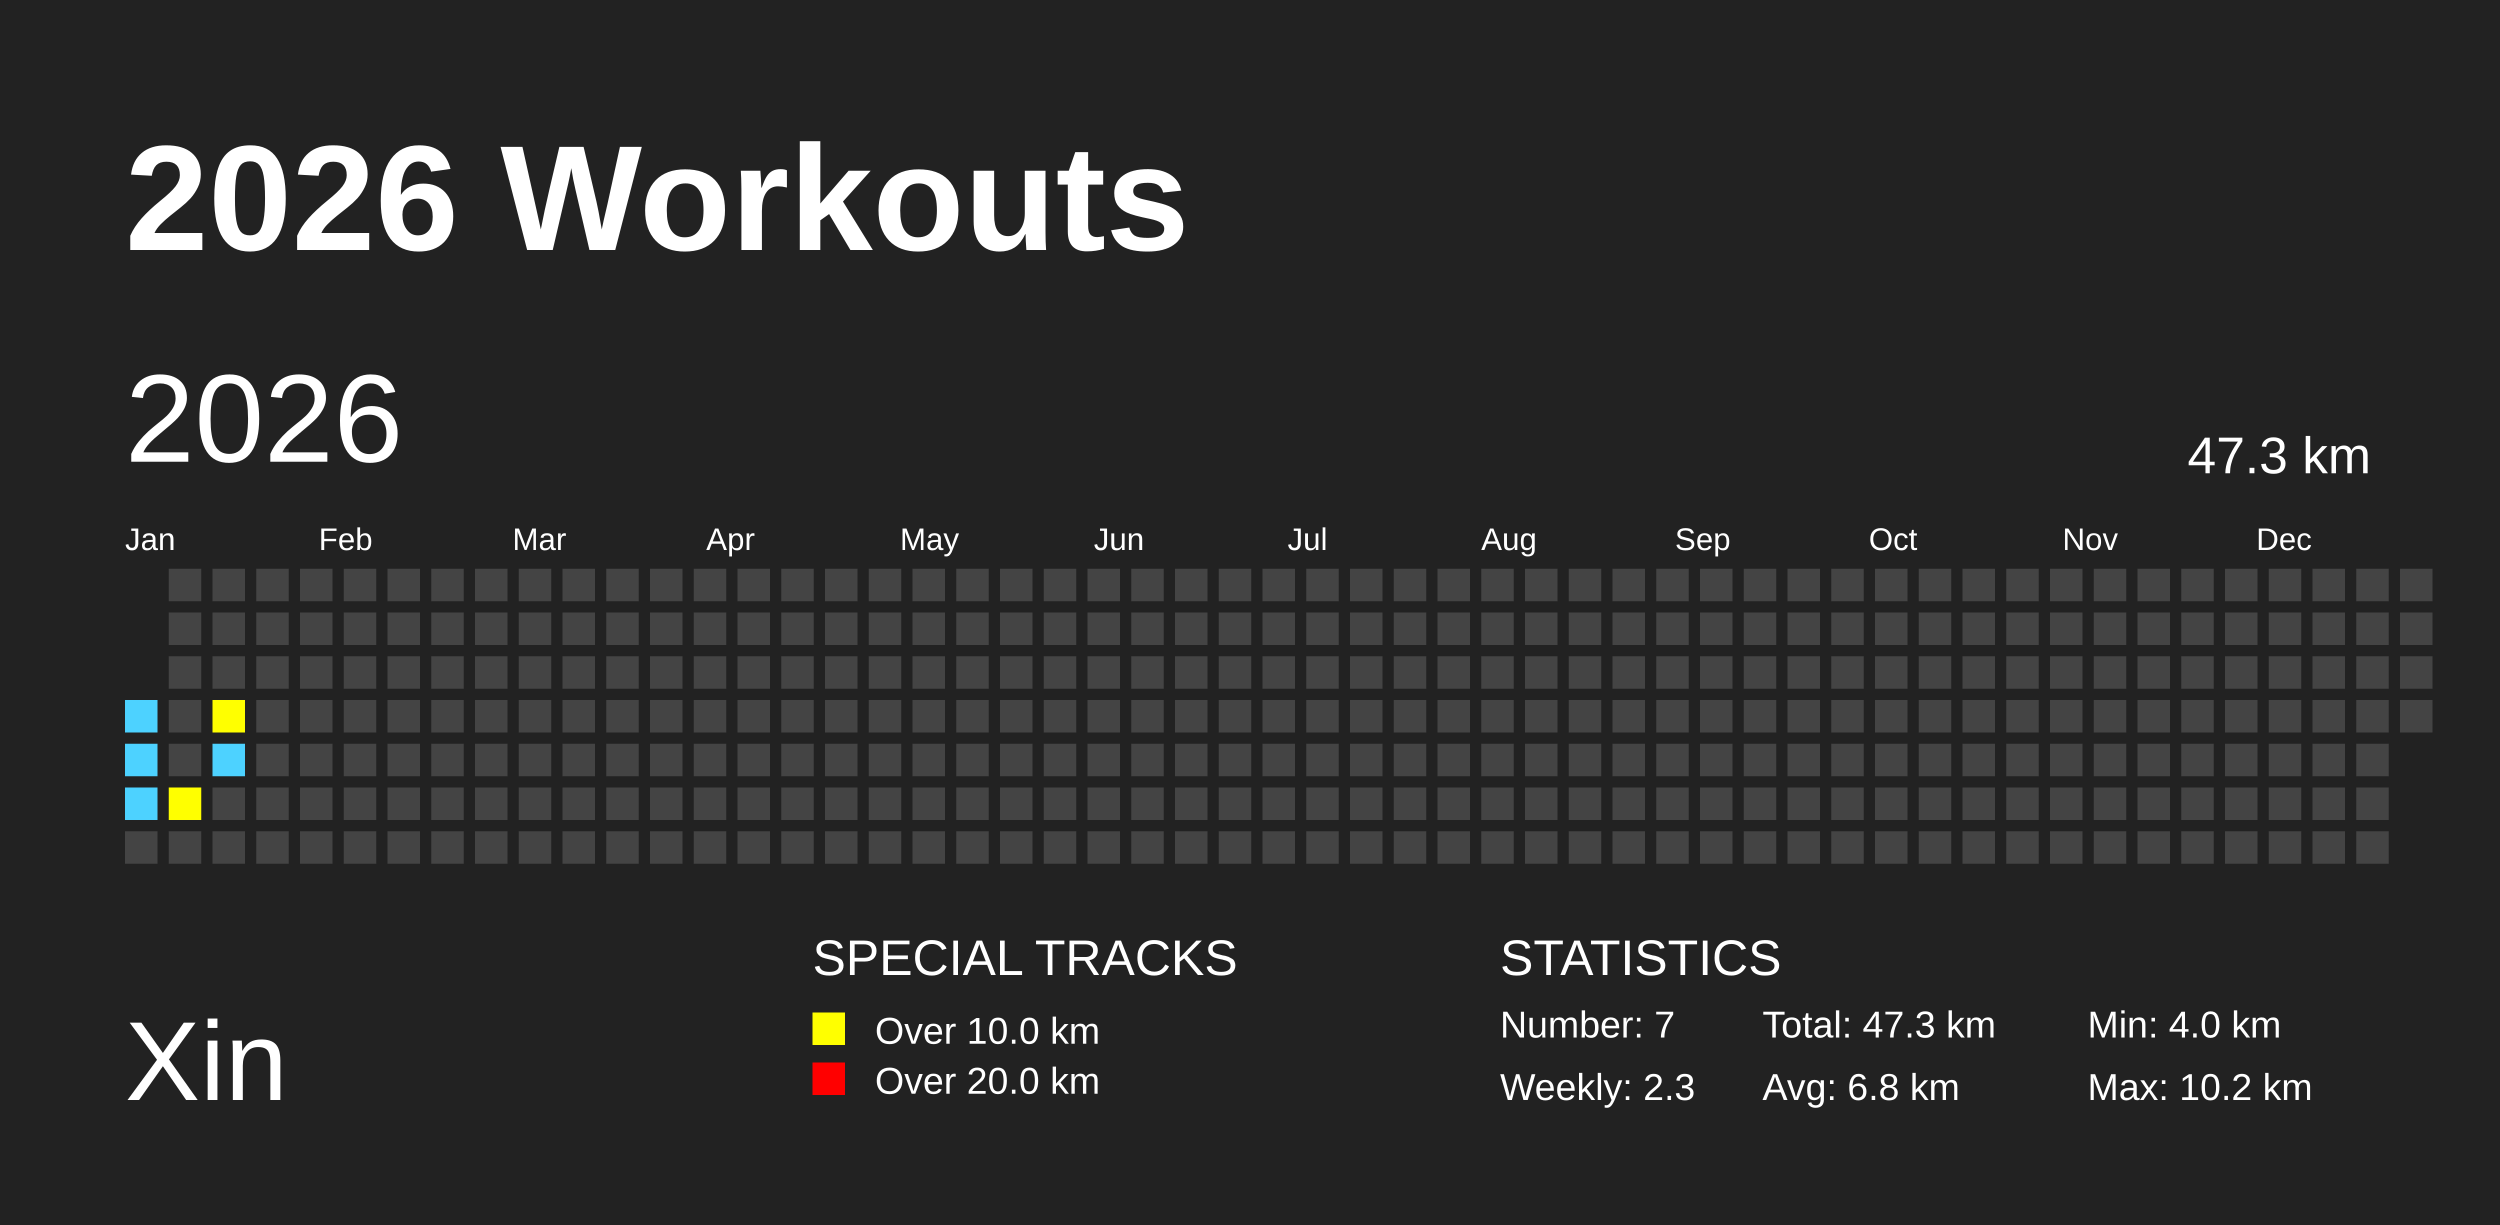
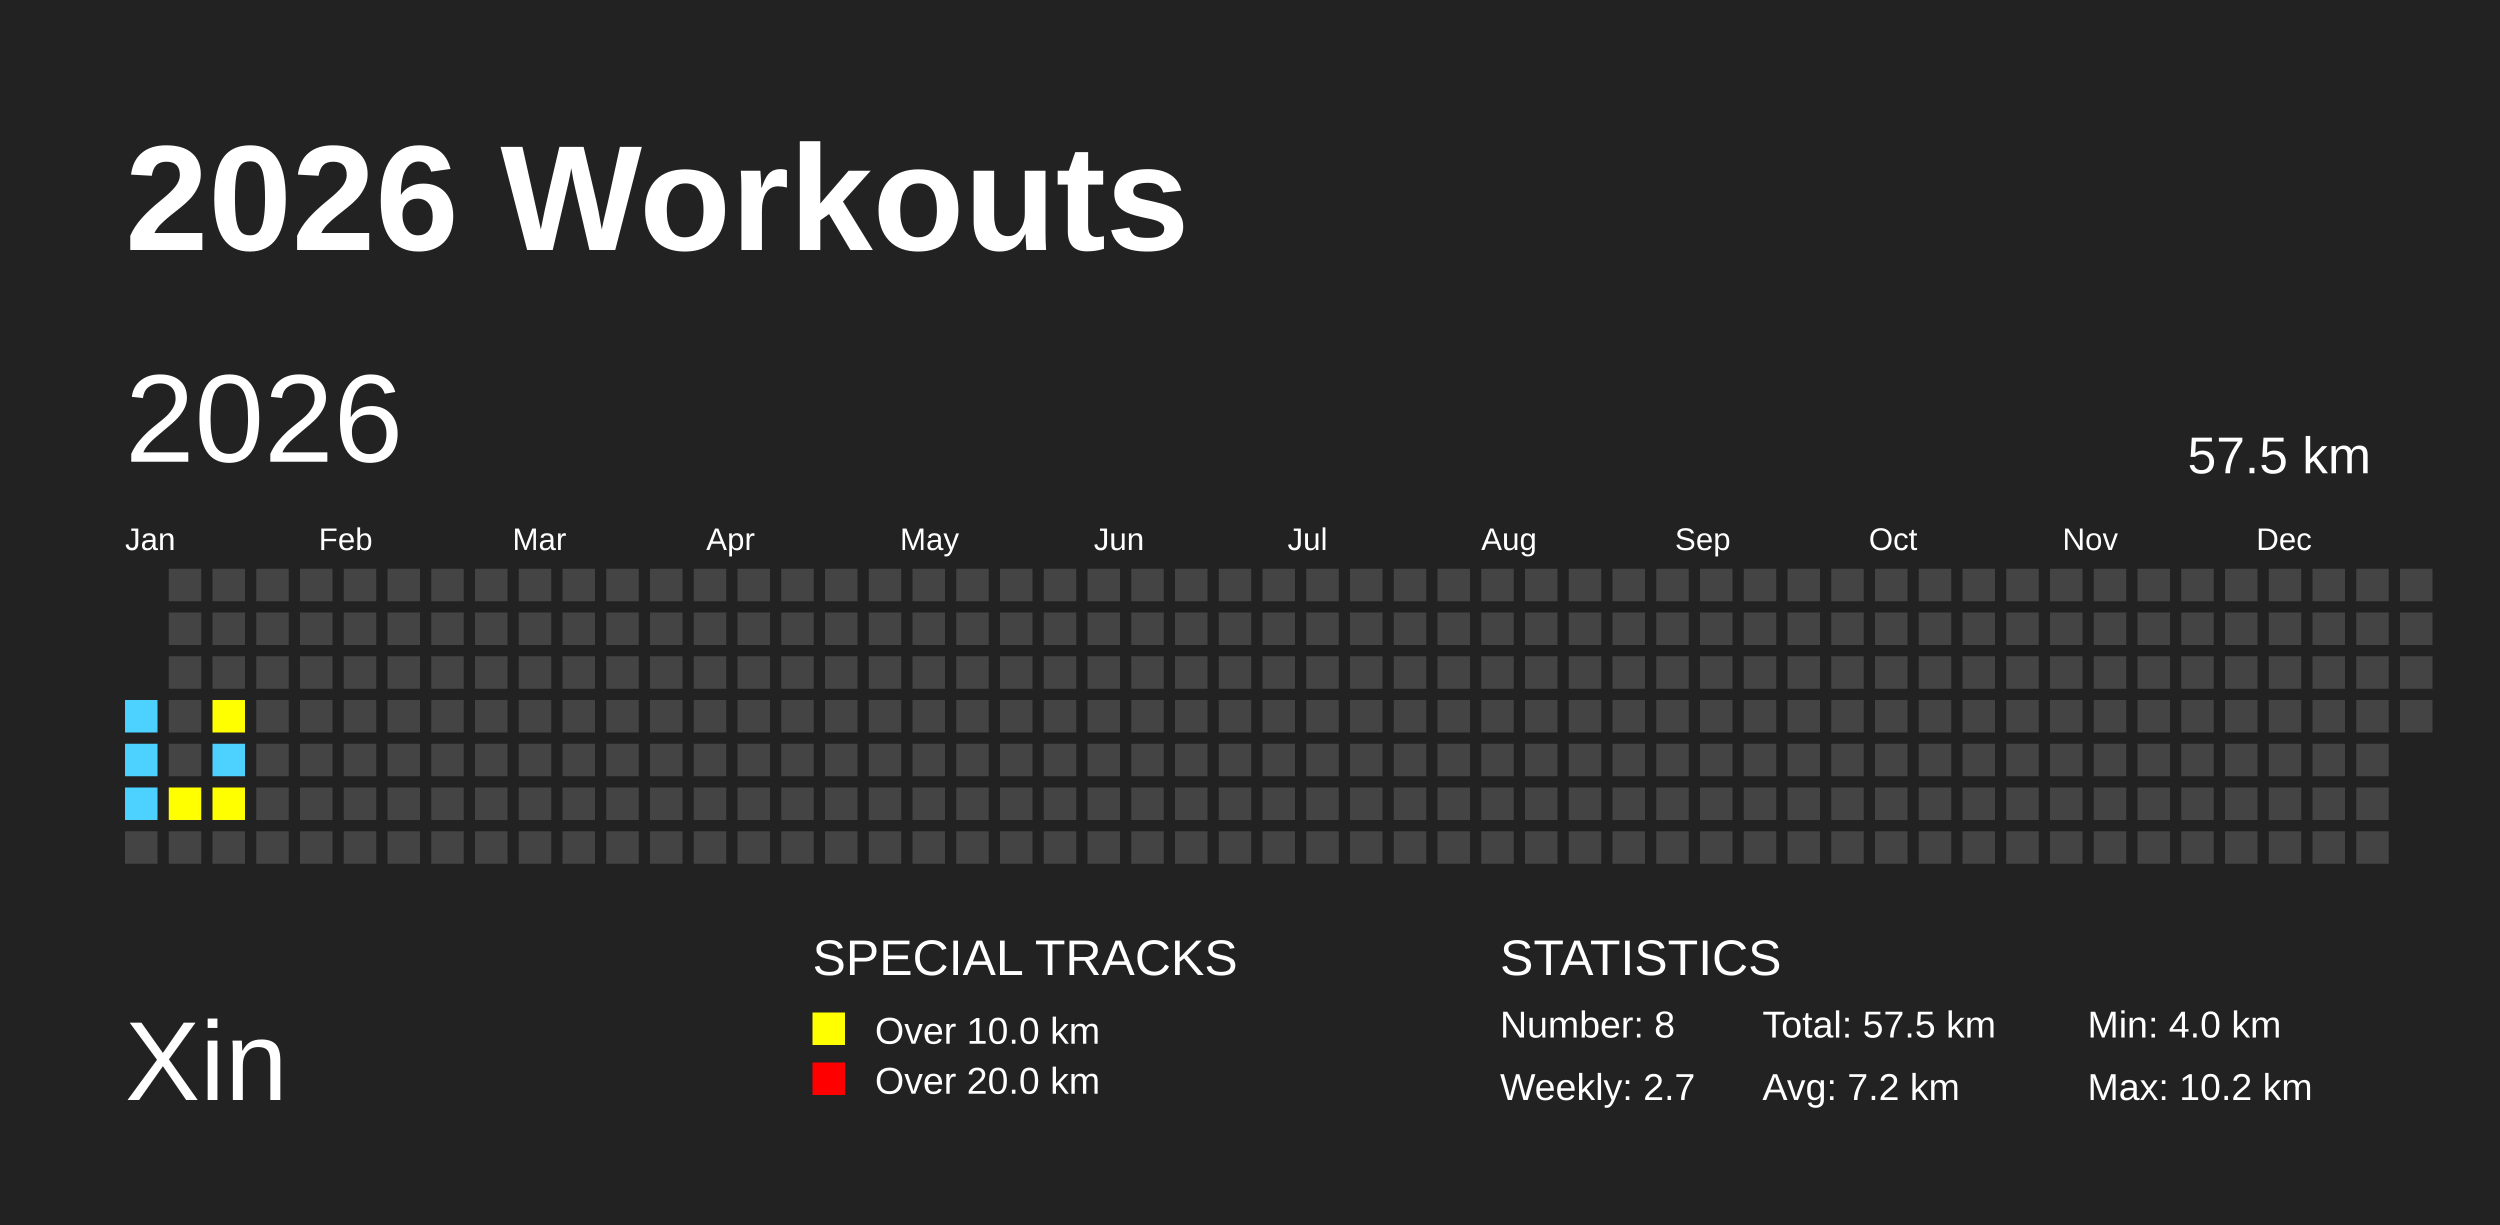
<svg xmlns="http://www.w3.org/2000/svg" baseProfile="full" height="98mm" version="1.1" viewBox="0,0,200,98" width="200mm">
  <defs />
  <rect fill="#222222" height="98" width="200" x="0" y="0" />
  <text fill="#FFFFFF" style="font-size:12px; font-family:Arial; font-weight:bold;" x="10" y="20">2026 Workouts</text>
  <text fill="#FFFFFF" style="font-size:9px; font-family:Arial" x="10" y="88">Xin</text>
  <text fill="#FFFFFF" style="font-size:4px; font-family:Arial" x="65" y="78">SPECIAL TRACKS</text>
  <rect fill="yellow" height="2.6" width="2.6" x="65" y="81" />
  <text fill="#FFFFFF" style="font-size:3px; font-family:Arial" x="70" y="83.5">Over 10.0 km</text>
  <rect fill="red" height="2.6" width="2.6" x="65" y="85" />
  <text fill="#FFFFFF" style="font-size:3px; font-family:Arial" x="70" y="87.5">Over 20.0 km</text>
  <text fill="#FFFFFF" style="font-size:4px; font-family:Arial" x="120" y="78">STATISTICS</text>
-   <text fill="#FFFFFF" style="font-size:3px; font-family:Arial" x="120" y="83">Number: 7</text>
-   <text fill="#FFFFFF" style="font-size:3px; font-family:Arial" x="120" y="88">Weekly: 2.3</text>
-   <text fill="#FFFFFF" style="font-size:3px; font-family:Arial" x="141" y="83">Total: 47.3 km</text>
-   <text fill="#FFFFFF" style="font-size:3px; font-family:Arial" x="141" y="88">Avg: 6.8 km</text>
+   <text fill="#FFFFFF" style="font-size:3px; font-family:Arial" x="120" y="83">Number: 8</text>
+   <text fill="#FFFFFF" style="font-size:3px; font-family:Arial" x="120" y="88">Weekly: 2.7</text>
+   <text fill="#FFFFFF" style="font-size:3px; font-family:Arial" x="141" y="83">Total: 57.5 km</text>
+   <text fill="#FFFFFF" style="font-size:3px; font-family:Arial" x="141" y="88">Avg: 7.2 km</text>
  <text fill="#FFFFFF" style="font-size:3px; font-family:Arial" x="167" y="83">Min: 4.0 km</text>
  <text fill="#FFFFFF" style="font-size:3px; font-family:Arial" x="167" y="88">Max: 10.2 km</text>
  <text dominant-baseline="hanging" fill="#FFFFFF" style="font-size:10.0px; font-family:Arial;" x="10" y="30">2026</text>
-   <text dominant-baseline="hanging" fill="#FFFFFF" style="font-size:4.125px; font-family:Arial;" x="175" y="35">47.3 km</text>
+   <text dominant-baseline="hanging" fill="#FFFFFF" style="font-size:4.125px; font-family:Arial;" x="175" y="35">57.5 km</text>
  <text fill="#FFFFFF" style="font-size:2.5px; font-family:Arial" x="10.0" y="44">Jan</text>
  <text fill="#FFFFFF" style="font-size:2.5px; font-family:Arial" x="25.5" y="44">Feb</text>
  <text fill="#FFFFFF" style="font-size:2.5px; font-family:Arial" x="41.0" y="44">Mar</text>
  <text fill="#FFFFFF" style="font-size:2.5px; font-family:Arial" x="56.5" y="44">Apr</text>
  <text fill="#FFFFFF" style="font-size:2.5px; font-family:Arial" x="72.0" y="44">May</text>
  <text fill="#FFFFFF" style="font-size:2.5px; font-family:Arial" x="87.5" y="44">Jun</text>
  <text fill="#FFFFFF" style="font-size:2.5px; font-family:Arial" x="103.0" y="44">Jul</text>
  <text fill="#FFFFFF" style="font-size:2.5px; font-family:Arial" x="118.5" y="44">Aug</text>
  <text fill="#FFFFFF" style="font-size:2.5px; font-family:Arial" x="134.0" y="44">Sep</text>
  <text fill="#FFFFFF" style="font-size:2.5px; font-family:Arial" x="149.5" y="44">Oct</text>
  <text fill="#FFFFFF" style="font-size:2.5px; font-family:Arial" x="165.0" y="44">Nov</text>
  <text fill="#FFFFFF" style="font-size:2.5px; font-family:Arial" x="180.5" y="44">Dec</text>
  <rect fill="#4DD2FF" height="2.6" width="2.6" x="10.0" y="56.0" />
  <rect fill="#4DD2FF" height="2.6" width="2.6" x="10.0" y="59.5" />
  <rect fill="#4DD2FF" height="2.6" width="2.6" x="10.0" y="63.0" />
  <rect fill="#444444" height="2.6" width="2.6" x="10.0" y="66.5" />
  <rect fill="#444444" height="2.6" width="2.6" x="13.5" y="45.5" />
  <rect fill="#444444" height="2.6" width="2.6" x="13.5" y="49.0" />
  <rect fill="#444444" height="2.6" width="2.6" x="13.5" y="52.5" />
  <rect fill="#444444" height="2.6" width="2.6" x="13.5" y="56.0" />
  <rect fill="#444444" height="2.6" width="2.6" x="13.5" y="59.5" />
  <rect fill="yellow" height="2.6" width="2.6" x="13.5" y="63.0" />
  <rect fill="#444444" height="2.6" width="2.6" x="13.5" y="66.5" />
  <rect fill="#444444" height="2.6" width="2.6" x="17.0" y="45.5" />
  <rect fill="#444444" height="2.6" width="2.6" x="17.0" y="49.0" />
  <rect fill="#444444" height="2.6" width="2.6" x="17.0" y="52.5" />
  <rect fill="yellow" height="2.6" width="2.6" x="17.0" y="56.0" />
  <rect fill="#4DD2FF" height="2.6" width="2.6" x="17.0" y="59.5" />
-   <rect fill="#444444" height="2.6" width="2.6" x="17.0" y="63.0" />
+   <rect fill="yellow" height="2.6" width="2.6" x="17.0" y="63.0" />
  <rect fill="#444444" height="2.6" width="2.6" x="17.0" y="66.5" />
  <rect fill="#444444" height="2.6" width="2.6" x="20.5" y="45.5" />
  <rect fill="#444444" height="2.6" width="2.6" x="20.5" y="49.0" />
  <rect fill="#444444" height="2.6" width="2.6" x="20.5" y="52.5" />
  <rect fill="#444444" height="2.6" width="2.6" x="20.5" y="56.0" />
  <rect fill="#444444" height="2.6" width="2.6" x="20.5" y="59.5" />
  <rect fill="#444444" height="2.6" width="2.6" x="20.5" y="63.0" />
  <rect fill="#444444" height="2.6" width="2.6" x="20.5" y="66.5" />
  <rect fill="#444444" height="2.6" width="2.6" x="24.0" y="45.5" />
  <rect fill="#444444" height="2.6" width="2.6" x="24.0" y="49.0" />
  <rect fill="#444444" height="2.6" width="2.6" x="24.0" y="52.5" />
  <rect fill="#444444" height="2.6" width="2.6" x="24.0" y="56.0" />
  <rect fill="#444444" height="2.6" width="2.6" x="24.0" y="59.5" />
  <rect fill="#444444" height="2.6" width="2.6" x="24.0" y="63.0" />
  <rect fill="#444444" height="2.6" width="2.6" x="24.0" y="66.5" />
  <rect fill="#444444" height="2.6" width="2.6" x="27.5" y="45.5" />
  <rect fill="#444444" height="2.6" width="2.6" x="27.5" y="49.0" />
  <rect fill="#444444" height="2.6" width="2.6" x="27.5" y="52.5" />
  <rect fill="#444444" height="2.6" width="2.6" x="27.5" y="56.0" />
  <rect fill="#444444" height="2.6" width="2.6" x="27.5" y="59.5" />
  <rect fill="#444444" height="2.6" width="2.6" x="27.5" y="63.0" />
  <rect fill="#444444" height="2.6" width="2.6" x="27.5" y="66.5" />
  <rect fill="#444444" height="2.6" width="2.6" x="31.0" y="45.5" />
  <rect fill="#444444" height="2.6" width="2.6" x="31.0" y="49.0" />
  <rect fill="#444444" height="2.6" width="2.6" x="31.0" y="52.5" />
  <rect fill="#444444" height="2.6" width="2.6" x="31.0" y="56.0" />
  <rect fill="#444444" height="2.6" width="2.6" x="31.0" y="59.5" />
  <rect fill="#444444" height="2.6" width="2.6" x="31.0" y="63.0" />
  <rect fill="#444444" height="2.6" width="2.6" x="31.0" y="66.5" />
  <rect fill="#444444" height="2.6" width="2.6" x="34.5" y="45.5" />
  <rect fill="#444444" height="2.6" width="2.6" x="34.5" y="49.0" />
  <rect fill="#444444" height="2.6" width="2.6" x="34.5" y="52.5" />
  <rect fill="#444444" height="2.6" width="2.6" x="34.5" y="56.0" />
  <rect fill="#444444" height="2.6" width="2.6" x="34.5" y="59.5" />
  <rect fill="#444444" height="2.6" width="2.6" x="34.5" y="63.0" />
  <rect fill="#444444" height="2.6" width="2.6" x="34.5" y="66.5" />
  <rect fill="#444444" height="2.6" width="2.6" x="38.0" y="45.5" />
  <rect fill="#444444" height="2.6" width="2.6" x="38.0" y="49.0" />
  <rect fill="#444444" height="2.6" width="2.6" x="38.0" y="52.5" />
  <rect fill="#444444" height="2.6" width="2.6" x="38.0" y="56.0" />
  <rect fill="#444444" height="2.6" width="2.6" x="38.0" y="59.5" />
  <rect fill="#444444" height="2.6" width="2.6" x="38.0" y="63.0" />
  <rect fill="#444444" height="2.6" width="2.6" x="38.0" y="66.5" />
  <rect fill="#444444" height="2.6" width="2.6" x="41.5" y="45.5" />
  <rect fill="#444444" height="2.6" width="2.6" x="41.5" y="49.0" />
  <rect fill="#444444" height="2.6" width="2.6" x="41.5" y="52.5" />
  <rect fill="#444444" height="2.6" width="2.6" x="41.5" y="56.0" />
  <rect fill="#444444" height="2.6" width="2.6" x="41.5" y="59.5" />
  <rect fill="#444444" height="2.6" width="2.6" x="41.5" y="63.0" />
  <rect fill="#444444" height="2.6" width="2.6" x="41.5" y="66.5" />
  <rect fill="#444444" height="2.6" width="2.6" x="45.0" y="45.5" />
  <rect fill="#444444" height="2.6" width="2.6" x="45.0" y="49.0" />
  <rect fill="#444444" height="2.6" width="2.6" x="45.0" y="52.5" />
  <rect fill="#444444" height="2.6" width="2.6" x="45.0" y="56.0" />
  <rect fill="#444444" height="2.6" width="2.6" x="45.0" y="59.5" />
  <rect fill="#444444" height="2.6" width="2.6" x="45.0" y="63.0" />
  <rect fill="#444444" height="2.6" width="2.6" x="45.0" y="66.5" />
  <rect fill="#444444" height="2.6" width="2.6" x="48.5" y="45.5" />
  <rect fill="#444444" height="2.6" width="2.6" x="48.5" y="49.0" />
  <rect fill="#444444" height="2.6" width="2.6" x="48.5" y="52.5" />
  <rect fill="#444444" height="2.6" width="2.6" x="48.5" y="56.0" />
  <rect fill="#444444" height="2.6" width="2.6" x="48.5" y="59.5" />
  <rect fill="#444444" height="2.6" width="2.6" x="48.5" y="63.0" />
  <rect fill="#444444" height="2.6" width="2.6" x="48.5" y="66.5" />
  <rect fill="#444444" height="2.6" width="2.6" x="52.0" y="45.5" />
  <rect fill="#444444" height="2.6" width="2.6" x="52.0" y="49.0" />
  <rect fill="#444444" height="2.6" width="2.6" x="52.0" y="52.5" />
  <rect fill="#444444" height="2.6" width="2.6" x="52.0" y="56.0" />
  <rect fill="#444444" height="2.6" width="2.6" x="52.0" y="59.5" />
  <rect fill="#444444" height="2.6" width="2.6" x="52.0" y="63.0" />
  <rect fill="#444444" height="2.6" width="2.6" x="52.0" y="66.5" />
  <rect fill="#444444" height="2.6" width="2.6" x="55.5" y="45.5" />
  <rect fill="#444444" height="2.6" width="2.6" x="55.5" y="49.0" />
  <rect fill="#444444" height="2.6" width="2.6" x="55.5" y="52.5" />
  <rect fill="#444444" height="2.6" width="2.6" x="55.5" y="56.0" />
  <rect fill="#444444" height="2.6" width="2.6" x="55.5" y="59.5" />
  <rect fill="#444444" height="2.6" width="2.6" x="55.5" y="63.0" />
  <rect fill="#444444" height="2.6" width="2.6" x="55.5" y="66.5" />
  <rect fill="#444444" height="2.6" width="2.6" x="59.0" y="45.5" />
  <rect fill="#444444" height="2.6" width="2.6" x="59.0" y="49.0" />
  <rect fill="#444444" height="2.6" width="2.6" x="59.0" y="52.5" />
  <rect fill="#444444" height="2.6" width="2.6" x="59.0" y="56.0" />
  <rect fill="#444444" height="2.6" width="2.6" x="59.0" y="59.5" />
  <rect fill="#444444" height="2.6" width="2.6" x="59.0" y="63.0" />
  <rect fill="#444444" height="2.6" width="2.6" x="59.0" y="66.5" />
  <rect fill="#444444" height="2.6" width="2.6" x="62.5" y="45.5" />
  <rect fill="#444444" height="2.6" width="2.6" x="62.5" y="49.0" />
  <rect fill="#444444" height="2.6" width="2.6" x="62.5" y="52.5" />
  <rect fill="#444444" height="2.6" width="2.6" x="62.5" y="56.0" />
  <rect fill="#444444" height="2.6" width="2.6" x="62.5" y="59.5" />
  <rect fill="#444444" height="2.6" width="2.6" x="62.5" y="63.0" />
  <rect fill="#444444" height="2.6" width="2.6" x="62.5" y="66.5" />
  <rect fill="#444444" height="2.6" width="2.6" x="66.0" y="45.5" />
  <rect fill="#444444" height="2.6" width="2.6" x="66.0" y="49.0" />
  <rect fill="#444444" height="2.6" width="2.6" x="66.0" y="52.5" />
  <rect fill="#444444" height="2.6" width="2.6" x="66.0" y="56.0" />
  <rect fill="#444444" height="2.6" width="2.6" x="66.0" y="59.5" />
  <rect fill="#444444" height="2.6" width="2.6" x="66.0" y="63.0" />
  <rect fill="#444444" height="2.6" width="2.6" x="66.0" y="66.5" />
  <rect fill="#444444" height="2.6" width="2.6" x="69.5" y="45.5" />
  <rect fill="#444444" height="2.6" width="2.6" x="69.5" y="49.0" />
  <rect fill="#444444" height="2.6" width="2.6" x="69.5" y="52.5" />
  <rect fill="#444444" height="2.6" width="2.6" x="69.5" y="56.0" />
  <rect fill="#444444" height="2.6" width="2.6" x="69.5" y="59.5" />
  <rect fill="#444444" height="2.6" width="2.6" x="69.5" y="63.0" />
  <rect fill="#444444" height="2.6" width="2.6" x="69.5" y="66.5" />
  <rect fill="#444444" height="2.6" width="2.6" x="73.0" y="45.5" />
  <rect fill="#444444" height="2.6" width="2.6" x="73.0" y="49.0" />
  <rect fill="#444444" height="2.6" width="2.6" x="73.0" y="52.5" />
  <rect fill="#444444" height="2.6" width="2.6" x="73.0" y="56.0" />
  <rect fill="#444444" height="2.6" width="2.6" x="73.0" y="59.5" />
  <rect fill="#444444" height="2.6" width="2.6" x="73.0" y="63.0" />
  <rect fill="#444444" height="2.6" width="2.6" x="73.0" y="66.5" />
  <rect fill="#444444" height="2.6" width="2.6" x="76.5" y="45.5" />
  <rect fill="#444444" height="2.6" width="2.6" x="76.5" y="49.0" />
  <rect fill="#444444" height="2.6" width="2.6" x="76.5" y="52.5" />
  <rect fill="#444444" height="2.6" width="2.6" x="76.5" y="56.0" />
  <rect fill="#444444" height="2.6" width="2.6" x="76.5" y="59.5" />
  <rect fill="#444444" height="2.6" width="2.6" x="76.5" y="63.0" />
  <rect fill="#444444" height="2.6" width="2.6" x="76.5" y="66.5" />
  <rect fill="#444444" height="2.6" width="2.6" x="80.0" y="45.5" />
  <rect fill="#444444" height="2.6" width="2.6" x="80.0" y="49.0" />
  <rect fill="#444444" height="2.6" width="2.6" x="80.0" y="52.5" />
  <rect fill="#444444" height="2.6" width="2.6" x="80.0" y="56.0" />
  <rect fill="#444444" height="2.6" width="2.6" x="80.0" y="59.5" />
  <rect fill="#444444" height="2.6" width="2.6" x="80.0" y="63.0" />
  <rect fill="#444444" height="2.6" width="2.6" x="80.0" y="66.5" />
  <rect fill="#444444" height="2.6" width="2.6" x="83.5" y="45.5" />
  <rect fill="#444444" height="2.6" width="2.6" x="83.5" y="49.0" />
  <rect fill="#444444" height="2.6" width="2.6" x="83.5" y="52.5" />
  <rect fill="#444444" height="2.6" width="2.6" x="83.5" y="56.0" />
  <rect fill="#444444" height="2.6" width="2.6" x="83.5" y="59.5" />
  <rect fill="#444444" height="2.6" width="2.6" x="83.5" y="63.0" />
  <rect fill="#444444" height="2.6" width="2.6" x="83.5" y="66.5" />
  <rect fill="#444444" height="2.6" width="2.6" x="87.0" y="45.5" />
  <rect fill="#444444" height="2.6" width="2.6" x="87.0" y="49.0" />
  <rect fill="#444444" height="2.6" width="2.6" x="87.0" y="52.5" />
  <rect fill="#444444" height="2.6" width="2.6" x="87.0" y="56.0" />
  <rect fill="#444444" height="2.6" width="2.6" x="87.0" y="59.5" />
  <rect fill="#444444" height="2.6" width="2.6" x="87.0" y="63.0" />
  <rect fill="#444444" height="2.6" width="2.6" x="87.0" y="66.5" />
  <rect fill="#444444" height="2.6" width="2.6" x="90.5" y="45.5" />
  <rect fill="#444444" height="2.6" width="2.6" x="90.5" y="49.0" />
  <rect fill="#444444" height="2.6" width="2.6" x="90.5" y="52.5" />
  <rect fill="#444444" height="2.6" width="2.6" x="90.5" y="56.0" />
  <rect fill="#444444" height="2.6" width="2.6" x="90.5" y="59.5" />
  <rect fill="#444444" height="2.6" width="2.6" x="90.5" y="63.0" />
  <rect fill="#444444" height="2.6" width="2.6" x="90.5" y="66.5" />
  <rect fill="#444444" height="2.6" width="2.6" x="94.0" y="45.5" />
  <rect fill="#444444" height="2.6" width="2.6" x="94.0" y="49.0" />
  <rect fill="#444444" height="2.6" width="2.6" x="94.0" y="52.5" />
  <rect fill="#444444" height="2.6" width="2.6" x="94.0" y="56.0" />
  <rect fill="#444444" height="2.6" width="2.6" x="94.0" y="59.5" />
  <rect fill="#444444" height="2.6" width="2.6" x="94.0" y="63.0" />
  <rect fill="#444444" height="2.6" width="2.6" x="94.0" y="66.5" />
  <rect fill="#444444" height="2.6" width="2.6" x="97.5" y="45.5" />
  <rect fill="#444444" height="2.6" width="2.6" x="97.5" y="49.0" />
  <rect fill="#444444" height="2.6" width="2.6" x="97.5" y="52.5" />
  <rect fill="#444444" height="2.6" width="2.6" x="97.5" y="56.0" />
  <rect fill="#444444" height="2.6" width="2.6" x="97.5" y="59.5" />
  <rect fill="#444444" height="2.6" width="2.6" x="97.5" y="63.0" />
  <rect fill="#444444" height="2.6" width="2.6" x="97.5" y="66.5" />
  <rect fill="#444444" height="2.6" width="2.6" x="101.0" y="45.5" />
  <rect fill="#444444" height="2.6" width="2.6" x="101.0" y="49.0" />
  <rect fill="#444444" height="2.6" width="2.6" x="101.0" y="52.5" />
  <rect fill="#444444" height="2.6" width="2.6" x="101.0" y="56.0" />
  <rect fill="#444444" height="2.6" width="2.6" x="101.0" y="59.5" />
  <rect fill="#444444" height="2.6" width="2.6" x="101.0" y="63.0" />
  <rect fill="#444444" height="2.6" width="2.6" x="101.0" y="66.5" />
  <rect fill="#444444" height="2.6" width="2.6" x="104.5" y="45.5" />
  <rect fill="#444444" height="2.6" width="2.6" x="104.5" y="49.0" />
  <rect fill="#444444" height="2.6" width="2.6" x="104.5" y="52.5" />
  <rect fill="#444444" height="2.6" width="2.6" x="104.5" y="56.0" />
  <rect fill="#444444" height="2.6" width="2.6" x="104.5" y="59.5" />
  <rect fill="#444444" height="2.6" width="2.6" x="104.5" y="63.0" />
  <rect fill="#444444" height="2.6" width="2.6" x="104.5" y="66.5" />
  <rect fill="#444444" height="2.6" width="2.6" x="108.0" y="45.5" />
  <rect fill="#444444" height="2.6" width="2.6" x="108.0" y="49.0" />
  <rect fill="#444444" height="2.6" width="2.6" x="108.0" y="52.5" />
  <rect fill="#444444" height="2.6" width="2.6" x="108.0" y="56.0" />
  <rect fill="#444444" height="2.6" width="2.6" x="108.0" y="59.5" />
  <rect fill="#444444" height="2.6" width="2.6" x="108.0" y="63.0" />
  <rect fill="#444444" height="2.6" width="2.6" x="108.0" y="66.5" />
  <rect fill="#444444" height="2.6" width="2.6" x="111.5" y="45.5" />
  <rect fill="#444444" height="2.6" width="2.6" x="111.5" y="49.0" />
  <rect fill="#444444" height="2.6" width="2.6" x="111.5" y="52.5" />
  <rect fill="#444444" height="2.6" width="2.6" x="111.5" y="56.0" />
  <rect fill="#444444" height="2.6" width="2.6" x="111.5" y="59.5" />
  <rect fill="#444444" height="2.6" width="2.6" x="111.5" y="63.0" />
  <rect fill="#444444" height="2.6" width="2.6" x="111.5" y="66.5" />
  <rect fill="#444444" height="2.6" width="2.6" x="115.0" y="45.5" />
  <rect fill="#444444" height="2.6" width="2.6" x="115.0" y="49.0" />
  <rect fill="#444444" height="2.6" width="2.6" x="115.0" y="52.5" />
  <rect fill="#444444" height="2.6" width="2.6" x="115.0" y="56.0" />
  <rect fill="#444444" height="2.6" width="2.6" x="115.0" y="59.5" />
  <rect fill="#444444" height="2.6" width="2.6" x="115.0" y="63.0" />
  <rect fill="#444444" height="2.6" width="2.6" x="115.0" y="66.5" />
  <rect fill="#444444" height="2.6" width="2.6" x="118.5" y="45.5" />
  <rect fill="#444444" height="2.6" width="2.6" x="118.5" y="49.0" />
  <rect fill="#444444" height="2.6" width="2.6" x="118.5" y="52.5" />
  <rect fill="#444444" height="2.6" width="2.6" x="118.5" y="56.0" />
  <rect fill="#444444" height="2.6" width="2.6" x="118.5" y="59.5" />
  <rect fill="#444444" height="2.6" width="2.6" x="118.5" y="63.0" />
  <rect fill="#444444" height="2.6" width="2.6" x="118.5" y="66.5" />
  <rect fill="#444444" height="2.6" width="2.6" x="122.0" y="45.5" />
  <rect fill="#444444" height="2.6" width="2.6" x="122.0" y="49.0" />
  <rect fill="#444444" height="2.6" width="2.6" x="122.0" y="52.5" />
  <rect fill="#444444" height="2.6" width="2.6" x="122.0" y="56.0" />
  <rect fill="#444444" height="2.6" width="2.6" x="122.0" y="59.5" />
  <rect fill="#444444" height="2.6" width="2.6" x="122.0" y="63.0" />
  <rect fill="#444444" height="2.6" width="2.6" x="122.0" y="66.5" />
  <rect fill="#444444" height="2.6" width="2.6" x="125.5" y="45.5" />
  <rect fill="#444444" height="2.6" width="2.6" x="125.5" y="49.0" />
  <rect fill="#444444" height="2.6" width="2.6" x="125.5" y="52.5" />
  <rect fill="#444444" height="2.6" width="2.6" x="125.5" y="56.0" />
  <rect fill="#444444" height="2.6" width="2.6" x="125.5" y="59.5" />
  <rect fill="#444444" height="2.6" width="2.6" x="125.5" y="63.0" />
  <rect fill="#444444" height="2.6" width="2.6" x="125.5" y="66.5" />
  <rect fill="#444444" height="2.6" width="2.6" x="129.0" y="45.5" />
  <rect fill="#444444" height="2.6" width="2.6" x="129.0" y="49.0" />
  <rect fill="#444444" height="2.6" width="2.6" x="129.0" y="52.5" />
  <rect fill="#444444" height="2.6" width="2.6" x="129.0" y="56.0" />
  <rect fill="#444444" height="2.6" width="2.6" x="129.0" y="59.5" />
  <rect fill="#444444" height="2.6" width="2.6" x="129.0" y="63.0" />
  <rect fill="#444444" height="2.6" width="2.6" x="129.0" y="66.5" />
  <rect fill="#444444" height="2.6" width="2.6" x="132.5" y="45.5" />
  <rect fill="#444444" height="2.6" width="2.6" x="132.5" y="49.0" />
  <rect fill="#444444" height="2.6" width="2.6" x="132.5" y="52.5" />
  <rect fill="#444444" height="2.6" width="2.6" x="132.5" y="56.0" />
  <rect fill="#444444" height="2.6" width="2.6" x="132.5" y="59.5" />
  <rect fill="#444444" height="2.6" width="2.6" x="132.5" y="63.0" />
  <rect fill="#444444" height="2.6" width="2.6" x="132.5" y="66.5" />
  <rect fill="#444444" height="2.6" width="2.6" x="136.0" y="45.5" />
  <rect fill="#444444" height="2.6" width="2.6" x="136.0" y="49.0" />
  <rect fill="#444444" height="2.6" width="2.6" x="136.0" y="52.5" />
  <rect fill="#444444" height="2.6" width="2.6" x="136.0" y="56.0" />
  <rect fill="#444444" height="2.6" width="2.6" x="136.0" y="59.5" />
  <rect fill="#444444" height="2.6" width="2.6" x="136.0" y="63.0" />
  <rect fill="#444444" height="2.6" width="2.6" x="136.0" y="66.5" />
  <rect fill="#444444" height="2.6" width="2.6" x="139.5" y="45.5" />
  <rect fill="#444444" height="2.6" width="2.6" x="139.5" y="49.0" />
  <rect fill="#444444" height="2.6" width="2.6" x="139.5" y="52.5" />
  <rect fill="#444444" height="2.6" width="2.6" x="139.5" y="56.0" />
  <rect fill="#444444" height="2.6" width="2.6" x="139.5" y="59.5" />
  <rect fill="#444444" height="2.6" width="2.6" x="139.5" y="63.0" />
  <rect fill="#444444" height="2.6" width="2.6" x="139.5" y="66.5" />
  <rect fill="#444444" height="2.6" width="2.6" x="143.0" y="45.5" />
  <rect fill="#444444" height="2.6" width="2.6" x="143.0" y="49.0" />
  <rect fill="#444444" height="2.6" width="2.6" x="143.0" y="52.5" />
  <rect fill="#444444" height="2.6" width="2.6" x="143.0" y="56.0" />
  <rect fill="#444444" height="2.6" width="2.6" x="143.0" y="59.5" />
  <rect fill="#444444" height="2.6" width="2.6" x="143.0" y="63.0" />
  <rect fill="#444444" height="2.6" width="2.6" x="143.0" y="66.5" />
  <rect fill="#444444" height="2.6" width="2.6" x="146.5" y="45.5" />
  <rect fill="#444444" height="2.6" width="2.6" x="146.5" y="49.0" />
  <rect fill="#444444" height="2.6" width="2.6" x="146.5" y="52.5" />
  <rect fill="#444444" height="2.6" width="2.6" x="146.5" y="56.0" />
  <rect fill="#444444" height="2.6" width="2.6" x="146.5" y="59.5" />
  <rect fill="#444444" height="2.6" width="2.6" x="146.5" y="63.0" />
  <rect fill="#444444" height="2.6" width="2.6" x="146.5" y="66.5" />
  <rect fill="#444444" height="2.6" width="2.6" x="150.0" y="45.5" />
  <rect fill="#444444" height="2.6" width="2.6" x="150.0" y="49.0" />
  <rect fill="#444444" height="2.6" width="2.6" x="150.0" y="52.5" />
  <rect fill="#444444" height="2.6" width="2.6" x="150.0" y="56.0" />
  <rect fill="#444444" height="2.6" width="2.6" x="150.0" y="59.5" />
  <rect fill="#444444" height="2.6" width="2.6" x="150.0" y="63.0" />
  <rect fill="#444444" height="2.6" width="2.6" x="150.0" y="66.5" />
  <rect fill="#444444" height="2.6" width="2.6" x="153.5" y="45.5" />
  <rect fill="#444444" height="2.6" width="2.6" x="153.5" y="49.0" />
  <rect fill="#444444" height="2.6" width="2.6" x="153.5" y="52.5" />
  <rect fill="#444444" height="2.6" width="2.6" x="153.5" y="56.0" />
  <rect fill="#444444" height="2.6" width="2.6" x="153.5" y="59.5" />
  <rect fill="#444444" height="2.6" width="2.6" x="153.5" y="63.0" />
  <rect fill="#444444" height="2.6" width="2.6" x="153.5" y="66.5" />
  <rect fill="#444444" height="2.6" width="2.6" x="157.0" y="45.5" />
  <rect fill="#444444" height="2.6" width="2.6" x="157.0" y="49.0" />
  <rect fill="#444444" height="2.6" width="2.6" x="157.0" y="52.5" />
  <rect fill="#444444" height="2.6" width="2.6" x="157.0" y="56.0" />
  <rect fill="#444444" height="2.6" width="2.6" x="157.0" y="59.5" />
  <rect fill="#444444" height="2.6" width="2.6" x="157.0" y="63.0" />
  <rect fill="#444444" height="2.6" width="2.6" x="157.0" y="66.5" />
  <rect fill="#444444" height="2.6" width="2.6" x="160.5" y="45.5" />
  <rect fill="#444444" height="2.6" width="2.6" x="160.5" y="49.0" />
  <rect fill="#444444" height="2.6" width="2.6" x="160.5" y="52.5" />
  <rect fill="#444444" height="2.6" width="2.6" x="160.5" y="56.0" />
  <rect fill="#444444" height="2.6" width="2.6" x="160.5" y="59.5" />
  <rect fill="#444444" height="2.6" width="2.6" x="160.5" y="63.0" />
  <rect fill="#444444" height="2.6" width="2.6" x="160.5" y="66.5" />
  <rect fill="#444444" height="2.6" width="2.6" x="164.0" y="45.5" />
  <rect fill="#444444" height="2.6" width="2.6" x="164.0" y="49.0" />
  <rect fill="#444444" height="2.6" width="2.6" x="164.0" y="52.5" />
  <rect fill="#444444" height="2.6" width="2.6" x="164.0" y="56.0" />
  <rect fill="#444444" height="2.6" width="2.6" x="164.0" y="59.5" />
  <rect fill="#444444" height="2.6" width="2.6" x="164.0" y="63.0" />
  <rect fill="#444444" height="2.6" width="2.6" x="164.0" y="66.5" />
  <rect fill="#444444" height="2.6" width="2.6" x="167.5" y="45.5" />
  <rect fill="#444444" height="2.6" width="2.6" x="167.5" y="49.0" />
  <rect fill="#444444" height="2.6" width="2.6" x="167.5" y="52.5" />
  <rect fill="#444444" height="2.6" width="2.6" x="167.5" y="56.0" />
  <rect fill="#444444" height="2.6" width="2.6" x="167.5" y="59.5" />
  <rect fill="#444444" height="2.6" width="2.6" x="167.5" y="63.0" />
  <rect fill="#444444" height="2.6" width="2.6" x="167.5" y="66.5" />
  <rect fill="#444444" height="2.6" width="2.6" x="171.0" y="45.5" />
  <rect fill="#444444" height="2.6" width="2.6" x="171.0" y="49.0" />
  <rect fill="#444444" height="2.6" width="2.6" x="171.0" y="52.5" />
  <rect fill="#444444" height="2.6" width="2.6" x="171.0" y="56.0" />
  <rect fill="#444444" height="2.6" width="2.6" x="171.0" y="59.5" />
  <rect fill="#444444" height="2.6" width="2.6" x="171.0" y="63.0" />
  <rect fill="#444444" height="2.6" width="2.6" x="171.0" y="66.5" />
  <rect fill="#444444" height="2.6" width="2.6" x="174.5" y="45.5" />
  <rect fill="#444444" height="2.6" width="2.6" x="174.5" y="49.0" />
  <rect fill="#444444" height="2.6" width="2.6" x="174.5" y="52.5" />
  <rect fill="#444444" height="2.6" width="2.6" x="174.5" y="56.0" />
  <rect fill="#444444" height="2.6" width="2.6" x="174.5" y="59.5" />
  <rect fill="#444444" height="2.6" width="2.6" x="174.5" y="63.0" />
  <rect fill="#444444" height="2.6" width="2.6" x="174.5" y="66.5" />
  <rect fill="#444444" height="2.6" width="2.6" x="178.0" y="45.5" />
  <rect fill="#444444" height="2.6" width="2.6" x="178.0" y="49.0" />
  <rect fill="#444444" height="2.6" width="2.6" x="178.0" y="52.5" />
  <rect fill="#444444" height="2.6" width="2.6" x="178.0" y="56.0" />
  <rect fill="#444444" height="2.6" width="2.6" x="178.0" y="59.5" />
  <rect fill="#444444" height="2.6" width="2.6" x="178.0" y="63.0" />
  <rect fill="#444444" height="2.6" width="2.6" x="178.0" y="66.5" />
  <rect fill="#444444" height="2.6" width="2.6" x="181.5" y="45.5" />
  <rect fill="#444444" height="2.6" width="2.6" x="181.5" y="49.0" />
  <rect fill="#444444" height="2.6" width="2.6" x="181.5" y="52.5" />
  <rect fill="#444444" height="2.6" width="2.6" x="181.5" y="56.0" />
  <rect fill="#444444" height="2.6" width="2.6" x="181.5" y="59.5" />
  <rect fill="#444444" height="2.6" width="2.6" x="181.5" y="63.0" />
  <rect fill="#444444" height="2.6" width="2.6" x="181.5" y="66.5" />
  <rect fill="#444444" height="2.6" width="2.6" x="185.0" y="45.5" />
  <rect fill="#444444" height="2.6" width="2.6" x="185.0" y="49.0" />
  <rect fill="#444444" height="2.6" width="2.6" x="185.0" y="52.5" />
  <rect fill="#444444" height="2.6" width="2.6" x="185.0" y="56.0" />
  <rect fill="#444444" height="2.6" width="2.6" x="185.0" y="59.5" />
  <rect fill="#444444" height="2.6" width="2.6" x="185.0" y="63.0" />
  <rect fill="#444444" height="2.6" width="2.6" x="185.0" y="66.5" />
  <rect fill="#444444" height="2.6" width="2.6" x="188.5" y="45.5" />
  <rect fill="#444444" height="2.6" width="2.6" x="188.5" y="49.0" />
  <rect fill="#444444" height="2.6" width="2.6" x="188.5" y="52.5" />
  <rect fill="#444444" height="2.6" width="2.6" x="188.5" y="56.0" />
  <rect fill="#444444" height="2.6" width="2.6" x="188.5" y="59.5" />
  <rect fill="#444444" height="2.6" width="2.6" x="188.5" y="63.0" />
  <rect fill="#444444" height="2.6" width="2.6" x="188.5" y="66.5" />
  <rect fill="#444444" height="2.6" width="2.6" x="192.0" y="45.5" />
  <rect fill="#444444" height="2.6" width="2.6" x="192.0" y="49.0" />
  <rect fill="#444444" height="2.6" width="2.6" x="192.0" y="52.5" />
  <rect fill="#444444" height="2.6" width="2.6" x="192.0" y="56.0" />
</svg>
